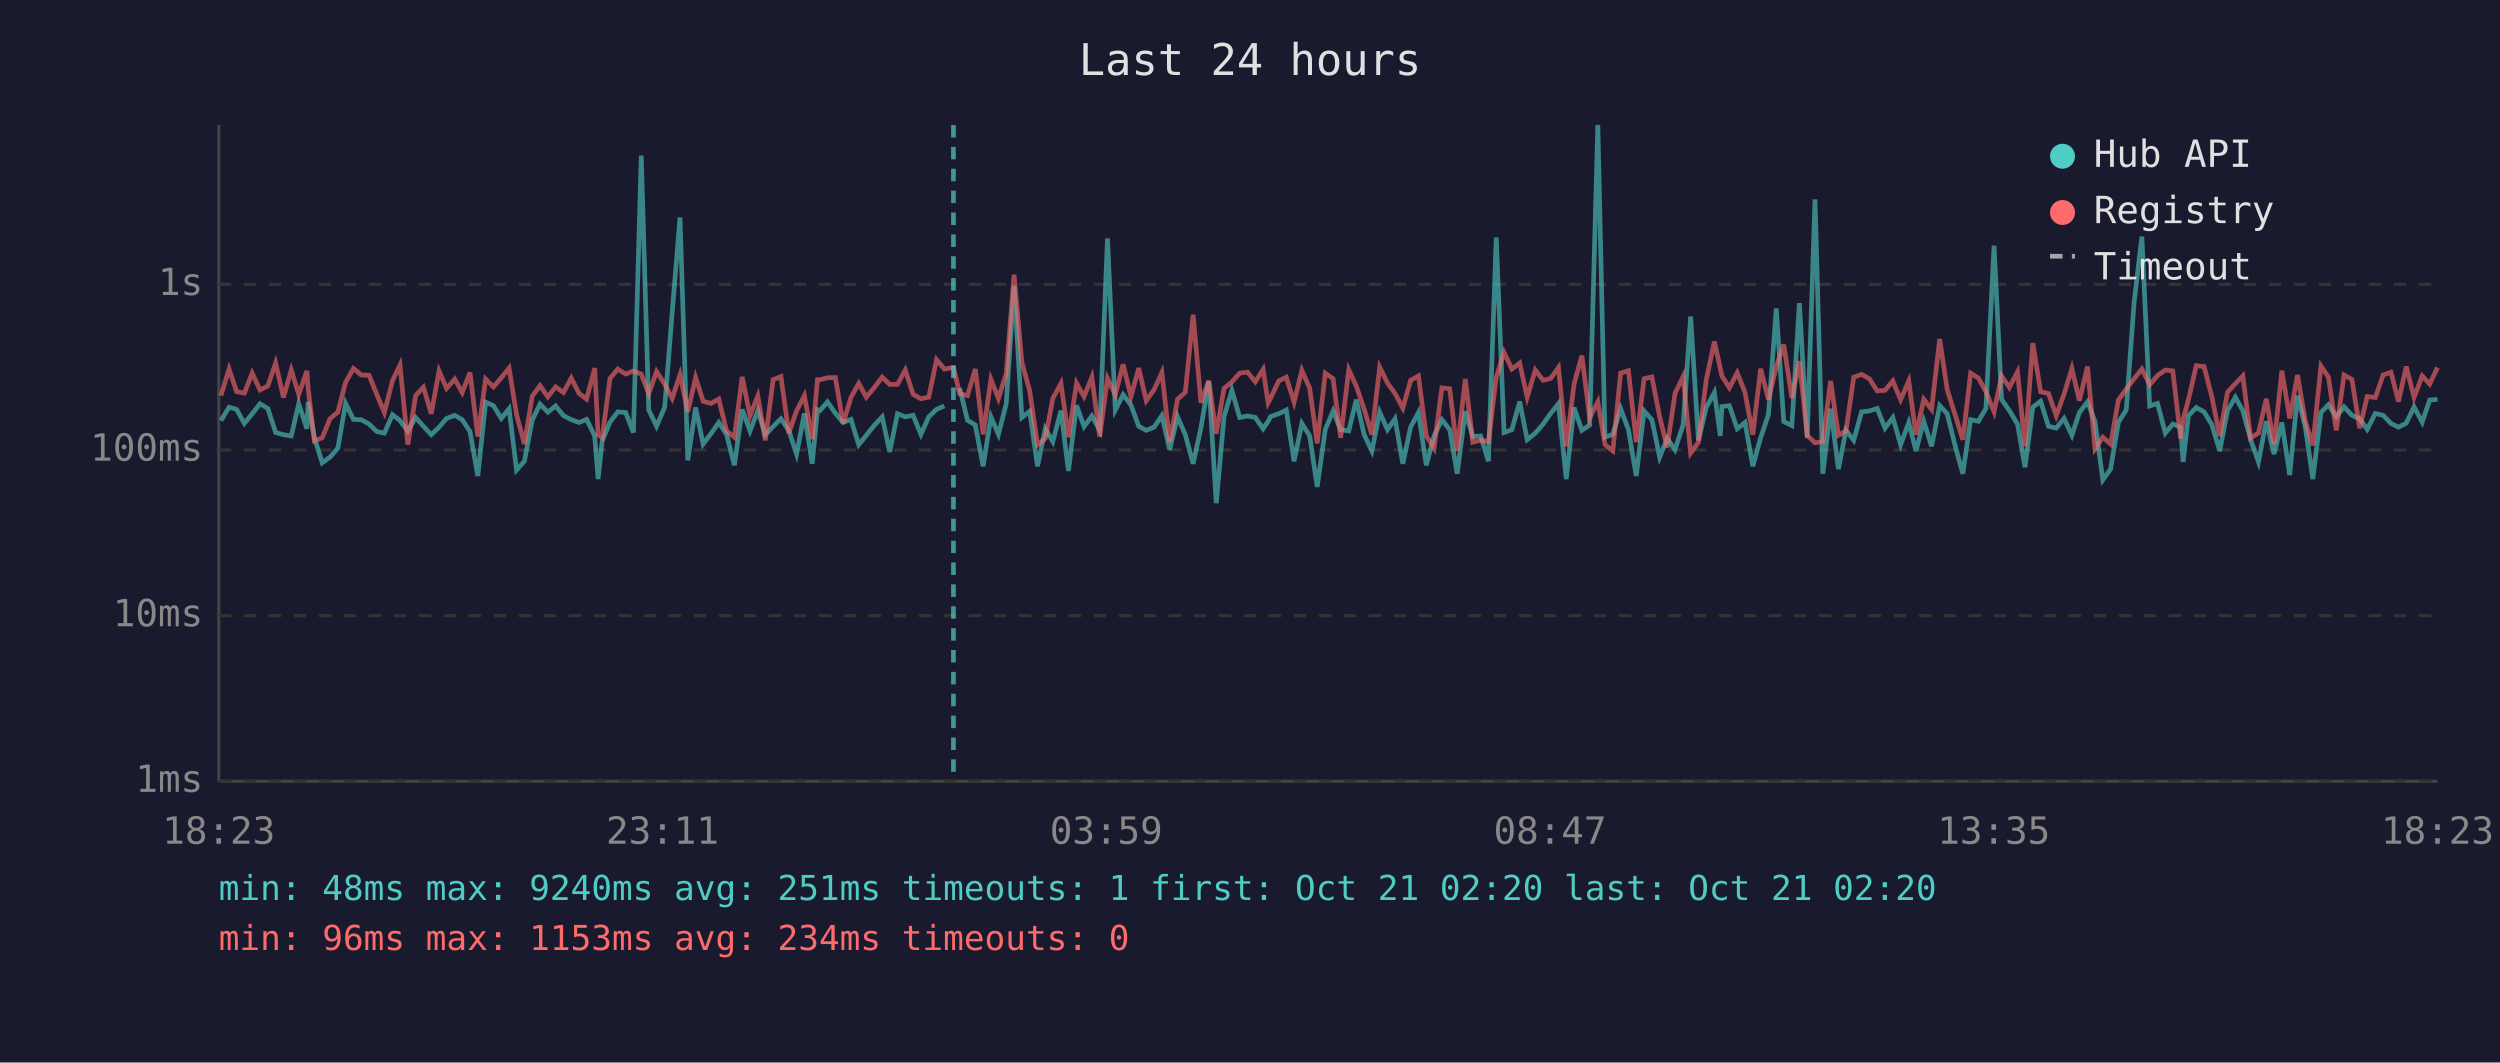
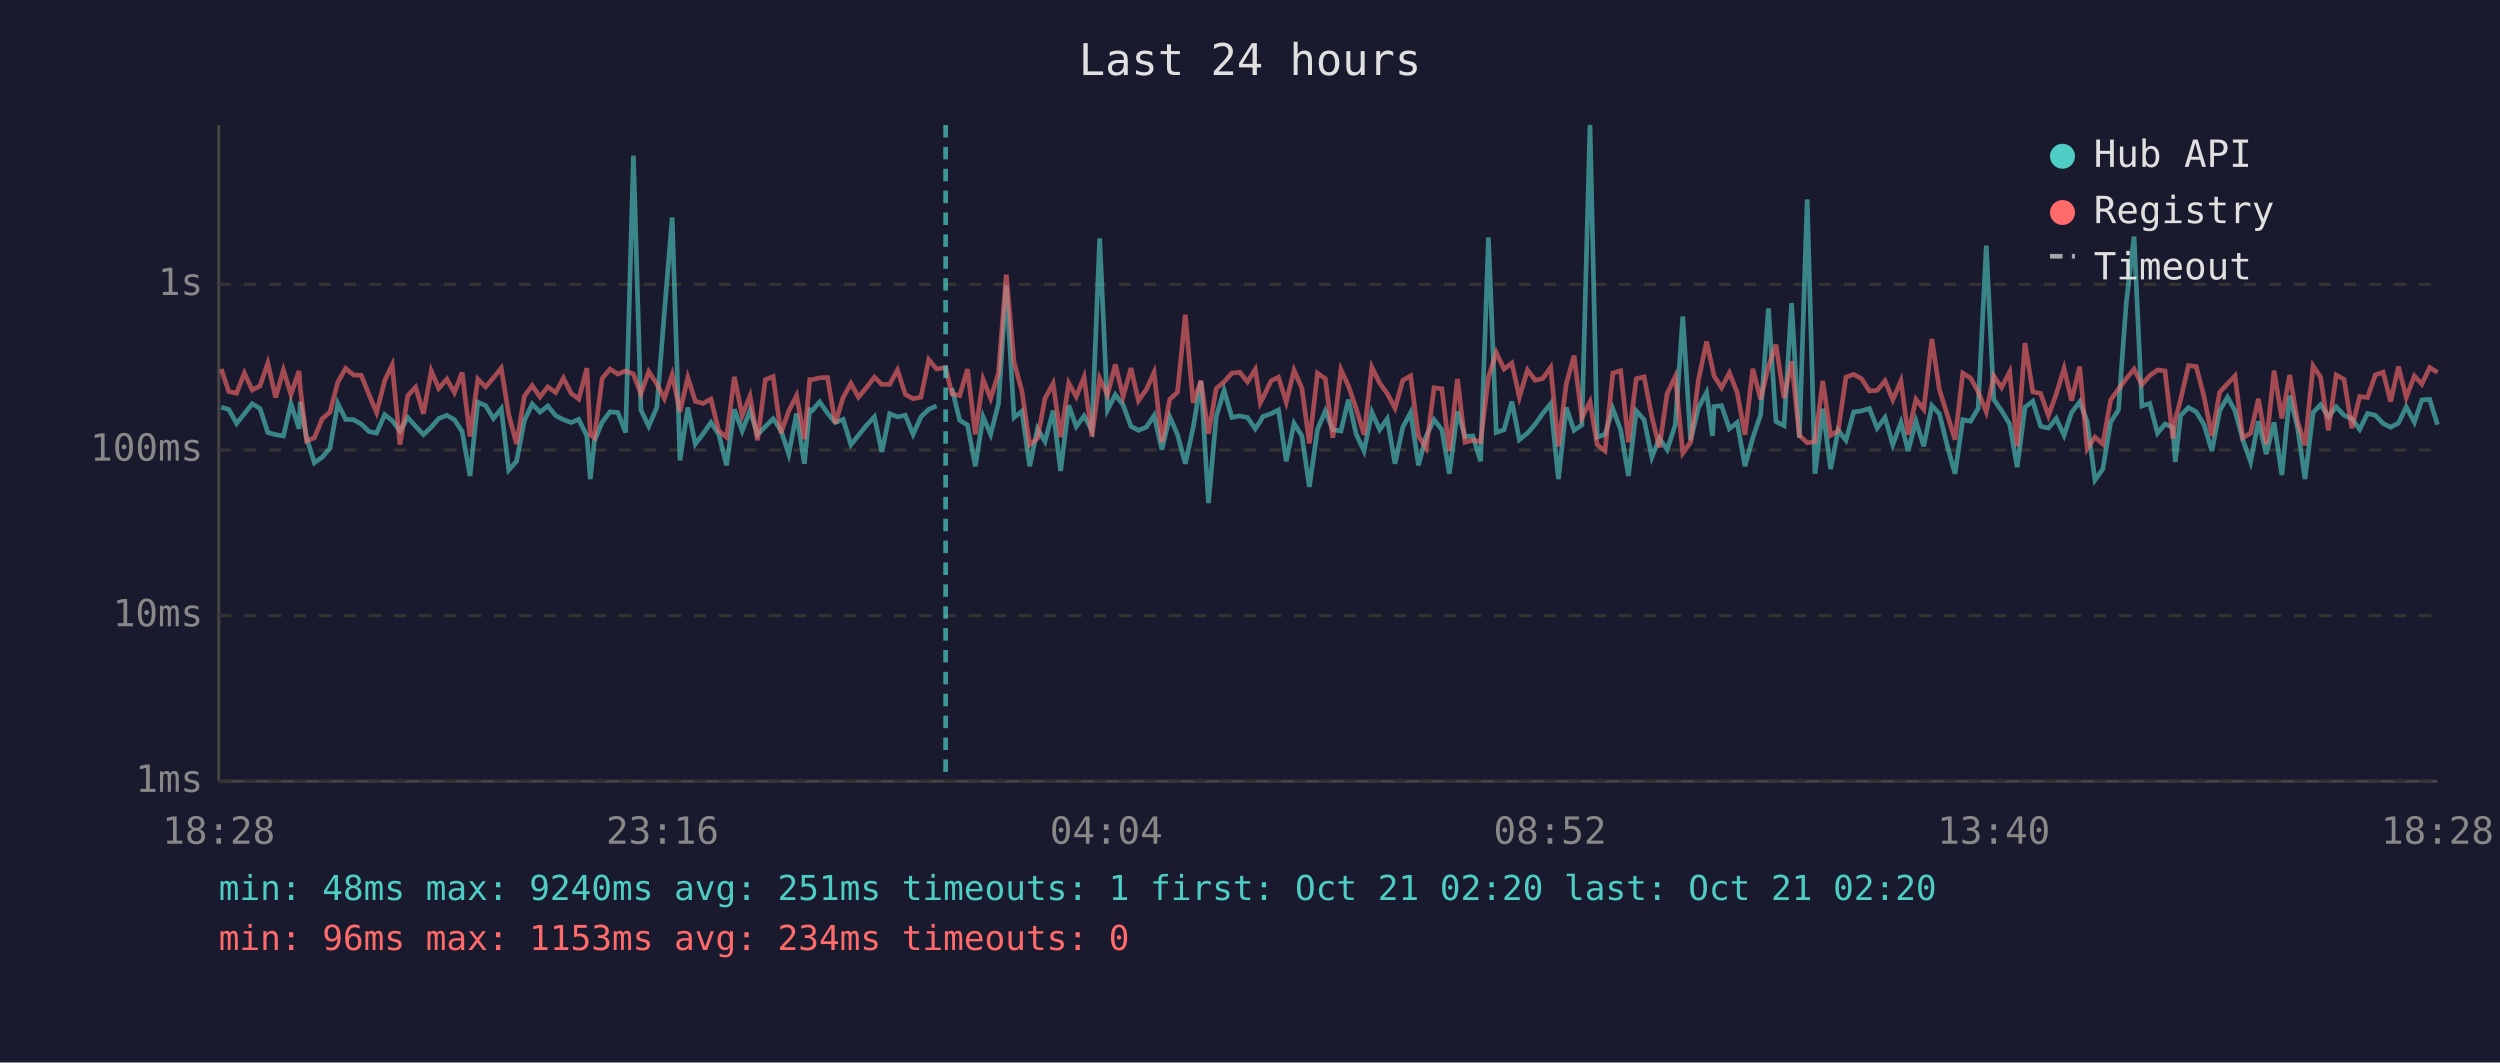
<svg xmlns="http://www.w3.org/2000/svg" viewBox="0 0 800 340" font-family="monospace" font-size="12">
  <rect width="800" height="340" fill="#1a1a2e" />
  <text x="400" y="24" fill="#e0e0e0" font-size="14" text-anchor="middle">Last 24 hours</text>
  <line x1="70" y1="40" x2="70" y2="250" stroke="#444" stroke-width="1" />
  <line x1="70" y1="250" x2="780" y2="250" stroke="#444" stroke-width="1" />
  <line x1="70" y1="250" x2="780" y2="250" stroke="#333" stroke-width="1" stroke-dasharray="4" />
  <text x="65" y="250" fill="#888" text-anchor="end" dominant-baseline="middle">1ms</text>
  <line x1="70" y1="197" x2="780" y2="197" stroke="#333" stroke-width="1" stroke-dasharray="4" />
  <text x="65" y="197" fill="#888" text-anchor="end" dominant-baseline="middle">10ms</text>
  <line x1="70" y1="144" x2="780" y2="144" stroke="#333" stroke-width="1" stroke-dasharray="4" />
  <text x="65" y="144" fill="#888" text-anchor="end" dominant-baseline="middle">100ms</text>
  <line x1="70" y1="91" x2="780" y2="91" stroke="#333" stroke-width="1" stroke-dasharray="4" />
  <text x="65" y="91" fill="#888" text-anchor="end" dominant-baseline="middle">1s</text>
-   <text x="70" y="270" fill="#888" text-anchor="middle">18:23</text>
-   <text x="212" y="270" fill="#888" text-anchor="middle">23:11</text>
-   <text x="354" y="270" fill="#888" text-anchor="middle">03:59</text>
-   <text x="496" y="270" fill="#888" text-anchor="middle">08:47</text>
-   <text x="638" y="270" fill="#888" text-anchor="middle">13:35</text>
-   <text x="780" y="270" fill="#888" text-anchor="middle">18:23</text>
-   <polyline points="70.7,134.6 73.3,130.3 75.7,131.0 78.2,135.5 80.7,132.4 83.2,129.2 85.7,130.7 88.2,138.4 90.7,139.1 93.2,139.5 95.6,129.2 98.2,137.2 98.6,128.6 100.6,140.1 103.1,148.1 105.6,146.3 108.1,143.4 110.6,129.1 113.1,134.2 115.6,134.3 118.1,135.7 120.6,138.1 123.0,138.6 125.6,132.7 128.0,134.6 130.5,137.9 133.0,133.6 135.5,136.4 138.0,139.1 140.5,136.7 142.9,133.9 145.5,132.9 147.9,134.3 150.4,138.1 152.9,152.3 155.4,128.7 157.9,129.8 160.4,133.9 162.9,130.8 165.3,150.4 167.8,147.6 170.3,134.5 172.8,129.3 175.3,131.9 177.8,129.9 180.3,133.0 182.8,134.3 185.3,135.2 187.7,134.2 190.3,139.5 191.4,153.3 192.7,141.1 195.2,135.1 197.7,131.8 200.2,132.0 202.7,138.4 205.2,49.8 207.6,131.2 210.1,136.4 212.7,130.3 215.1,100.0 217.6,69.6 220.1,147.3 222.6,130.4 225.0,142.1 227.5,138.8 230.0,135.2 232.5,139.0 235.0,148.9 237.5,131.0 240.0,137.9 242.5,131.4 244.9,139.1 247.4,136.5 249.9,134.0 252.4,137.7 254.9,145.3 257.4,132.3 259.9,148.4 261.6,131.1 262.4,131.4 264.8,128.6 267.3,132.2 269.8,135.2 272.3,134.2 274.8,142.3 277.2,139.3 279.7,136.2 282.3,133.4 284.7,144.6 287.2,132.4 289.7,133.4 292.2,132.9 294.7,139.0 297.2,133.4 299.7,131.0 302.2,129.9" fill="none" stroke="#4ecdc4" stroke-width="1.5" opacity="0.6" />
-   <polyline points="307.1,124.2 309.6,134.5 312.1,136.0 314.6,149.2 317.1,133.4 319.5,139.0 322.0,129.2 324.5,91.4 327.0,133.6 329.5,131.6 332.0,149.2 334.5,137.2 336.9,141.3 339.5,131.4 341.9,150.7 344.5,129.7 346.9,136.5 349.4,133.1 351.9,137.7 354.4,76.3 356.9,131.2 359.4,126.3 361.9,129.6 364.4,136.4 366.8,137.7 369.3,136.7 371.8,133.0 374.3,143.9 376.8,133.3 379.3,139.1 381.8,148.4 384.3,136.9 386.8,122.0 389.2,161.0 391.7,133.3 394.2,124.9 396.7,133.6 399.2,133.1 401.7,133.6 404.2,137.2 405.8,134.8 406.6,133.3 409.2,132.4 411.6,131.2 414.1,147.6 416.6,135.5 419.1,139.5 421.5,155.8 424.1,137.4 426.6,131.5 429.0,137.5 431.6,137.9 434.0,127.9 436.5,139.0 439.0,144.3 441.5,131.9 444.0,137.5 446.4,134.0 448.9,148.4 451.4,136.7 453.9,132.0 456.4,148.9 458.9,139.5 461.4,134.3 463.9,137.5 466.3,151.6 468.9,131.6 471.3,139.7 473.8,139.5 476.3,147.6 478.8,76.0 481.3,138.4 483.8,137.5 486.3,128.5 488.7,140.7 491.3,138.6 493.8,135.7 496.2,132.3 498.7,129.2 501.2,153.3 503.7,130.4 506.2,137.7 508.7,136.0 511.3,40.0 513.6,139.9 516.1,139.0 518.6,130.8 521.1,137.5 523.6,152.3 526.1,131.5 528.6,134.3 531.1,146.3 533.5,140.3 536.0,143.9 538.6,135.9 541.0,101.3 543.5,140.9 546.0,130.4 548.6,125.6 550.5,139.5 551.0,130.1 553.4,129.8 555.9,137.2 558.4,135.2 560.9,149.2 563.4,140.1 565.9,132.7 568.4,98.7 570.8,134.9 573.4,136.2 575.8,97.0 578.3,140.1 580.8,63.8 583.3,151.6 585.8,130.8 588.3,150.1 590.7,137.7 593.2,140.9 595.7,131.8 598.2,131.5 600.7,130.7 603.2,137.0 605.7,133.6 608.2,142.3 610.8,135.2 613.1,144.3 615.6,134.8 618.1,142.8 620.7,129.8 623.1,132.4 625.6,142.5 628.1,151.6 630.6,134.3 633.1,134.8 635.5,130.7 638.1,78.6 640.5,127.8 643.0,131.4 645.6,135.7 648.0,149.5 650.5,130.3 653.0,128.4 655.5,136.4 658.0,137.0 660.5,133.9 663.0,139.3 665.4,132.0 668.0,128.6 670.4,134.9 672.9,153.6 675.4,150.1 677.9,135.1 680.4,131.2 682.9,96.9 685.4,75.7 687.9,129.9 690.4,129.1 692.9,138.6 695.3,135.7 697.8,136.7 698.6,147.8 700.3,133.0 702.8,130.4 705.3,131.8 707.8,135.9 710.3,144.3 712.8,131.4 715.3,127.1 717.7,131.4 720.2,140.7 722.7,147.8 725.2,134.8 727.7,145.3 730.2,135.2 732.7,152.0 735.2,126.6 737.7,136.7 740.1,153.3 742.7,132.0 745.1,129.5 747.6,133.4 750.1,130.2 752.6,132.9 755.1,134.0 757.5,137.4 760.1,132.3 762.6,132.9 765.1,135.5 767.5,136.7 770.0,135.4 772.5,130.2 775.1,135.1 777.5,128.0 780.0,127.8" fill="none" stroke="#4ecdc4" stroke-width="1.5" opacity="0.6" />
-   <polyline points="70.7,126.6 73.3,118.1 75.7,125.3 78.2,125.8 80.7,119.4 83.2,124.8 85.7,123.5 88.2,116.2 90.7,127.2 93.2,118.4 95.6,126.2 98.2,118.7 98.6,124.2 100.6,141.1 103.1,140.1 105.6,134.0 108.1,131.9 110.6,122.3 113.1,117.9 115.6,120.0 118.1,120.1 120.6,126.3 123.0,132.0 125.6,121.8 128.0,116.8 130.5,142.3 133.0,126.6 135.5,123.9 138.0,132.4 140.5,118.7 142.9,124.3 145.5,121.3 147.9,125.6 150.4,119.2 152.9,139.7 155.4,121.3 157.9,123.8 160.4,120.9 162.9,117.8 165.3,132.7 167.8,142.1 170.3,126.8 172.8,123.4 175.3,127.0 177.8,123.8 180.3,125.6 182.8,121.0 185.3,125.9 187.7,127.7 190.3,117.8 191.4,139.1 192.7,140.1 195.2,121.1 197.7,118.1 200.2,119.7 202.7,118.7 205.2,119.7 207.6,126.0 210.1,118.9 212.7,122.9 215.1,127.5 217.6,119.9 220.1,131.8 222.6,120.8 225.0,128.4 227.5,129.1 230.0,127.7 232.5,137.9 235.0,139.9 237.5,120.6 240.0,133.0 242.5,126.7 244.9,140.9 247.4,121.5 249.9,120.5 252.4,138.6 254.9,131.5 257.4,126.6 259.9,140.5 261.6,121.5 262.4,121.5 264.8,120.9 267.3,120.8 269.8,135.5 272.3,127.2 274.8,122.7 277.2,127.1 279.7,124.1 282.3,120.7 284.7,123.0 287.2,123.0 289.7,118.4 292.2,126.2 294.7,127.6 297.2,127.1 299.7,115.1 302.2,118.1 305.1,117.6 307.1,126.0 309.6,126.6 312.1,118.1 314.6,139.0 317.1,121.4 319.5,127.5 322.0,119.5 324.5,87.9 327.0,115.9 329.5,125.1 332.0,142.3 334.5,140.3 336.9,127.5 339.5,122.7 341.9,139.9 344.5,122.6 346.9,126.9 349.4,120.7 351.9,139.7 354.4,121.1 356.9,126.4 359.4,116.6 361.9,126.9 364.4,117.8 366.8,128.2 369.3,124.7 371.8,119.2 374.3,141.5 376.8,127.8 379.3,125.5 381.8,100.7 384.3,128.9 386.8,121.8 389.2,138.8 391.7,124.3 394.2,122.2 396.7,119.4 399.2,119.1 401.7,122.2 404.2,118.2 405.8,128.9 406.6,127.4 409.2,121.9 411.6,120.7 414.1,128.7 416.6,118.5 419.1,124.2 421.5,141.9 424.1,119.4 426.6,121.2 429.0,140.1 431.6,118.3 434.0,123.5 436.5,130.8 439.0,139.1 441.5,117.5 444.0,122.6 446.4,125.9 448.9,130.6 451.4,121.7 453.9,120.3 456.4,139.5 458.9,143.4 461.4,124.1 463.9,124.4 466.3,144.3 468.9,121.3 471.3,141.5 473.8,140.9 476.3,141.3 478.8,120.7 481.3,112.8 483.8,118.1 486.3,116.2 488.7,127.1 491.3,118.4 493.8,121.7 496.2,121.1 498.7,117.6 501.2,142.8 503.7,122.9 506.2,113.8 508.7,133.7 511.3,128.6 513.6,142.3 516.1,144.3 518.6,119.4 521.1,118.6 523.6,141.5 526.1,121.2 528.6,120.6 531.1,133.4 533.5,143.2 536.0,125.9 538.6,120.5 541.0,145.0 543.5,141.5 546.0,121.6 548.6,109.3 550.5,117.9 551.0,120.3 553.4,124.1 555.9,119.3 558.4,125.6 560.9,139.1 563.4,118.0 565.9,127.8 568.4,117.3 570.8,110.3 573.4,127.4 575.8,115.6 578.3,139.3 580.8,141.7 583.3,141.3 585.8,121.9 588.3,139.3 590.7,137.9 593.2,120.7 595.7,119.8 598.2,121.2 600.7,125.1 603.2,124.9 605.7,121.9 608.2,127.9 610.8,121.9 613.1,139.1 615.6,127.8 618.1,131.0 620.7,108.5 623.1,124.7 625.6,132.6 628.1,140.7 630.6,119.4 633.1,121.0 635.5,125.3 638.1,131.8 640.5,120.3 643.0,124.0 645.6,119.0 648.0,142.8 650.5,109.8 653.0,125.4 655.5,125.9 658.0,133.0 660.5,126.1 663.0,117.9 665.4,128.2 668.0,117.3 670.4,143.6 672.9,139.9 675.4,142.1 677.9,128.0 680.4,124.5 682.9,121.2 685.4,118.1 687.9,123.1 690.4,120.2 692.9,118.4 695.3,118.7 697.8,140.3 698.6,134.2 700.3,127.9 702.8,117.0 705.3,117.3 707.8,127.0 710.3,139.5 712.8,125.5 715.3,122.8 717.7,120.3 720.2,140.1 722.7,138.6 725.2,127.6 727.7,142.1 730.2,118.6 732.7,133.9 735.2,120.0 737.7,134.8 740.1,142.5 742.7,117.1 745.1,120.7 747.6,137.7 750.1,120.0 752.6,121.4 755.1,137.0 757.5,126.9 760.1,127.2 762.6,120.0 765.1,119.1 767.5,128.5 770.0,117.3 772.5,127.2 775.1,120.3 777.5,122.9 780.0,117.6" fill="none" stroke="#ff6b6b" stroke-width="1.5" opacity="0.6" />
-   <line x1="305.1" y1="40" x2="305.1" y2="250" stroke="#4ecdc4" stroke-width="1.5" stroke-dasharray="4,3" opacity="0.7" />
+   <text x="70" y="270" fill="#888" text-anchor="middle">18:28</text>
+   <text x="212" y="270" fill="#888" text-anchor="middle">23:16</text>
+   <text x="354" y="270" fill="#888" text-anchor="middle">04:04</text>
+   <text x="496" y="270" fill="#888" text-anchor="middle">08:52</text>
+   <text x="638" y="270" fill="#888" text-anchor="middle">13:40</text>
+   <text x="780" y="270" fill="#888" text-anchor="middle">18:28</text>
+   <polyline points="70.8,130.3 73.2,131.0 75.7,135.5 78.2,132.4 80.7,129.2 83.2,130.7 85.7,138.4 88.2,139.1 90.7,139.5 93.1,129.2 95.7,137.2 96.1,128.6 98.1,140.1 100.6,148.1 103.1,146.3 105.6,143.4 108.1,129.1 110.6,134.2 113.1,134.3 115.6,135.7 118.1,138.1 120.5,138.6 123.1,132.7 125.5,134.6 128.0,137.9 130.5,133.6 133.0,136.4 135.5,139.1 138.0,136.7 140.4,133.9 143.0,132.9 145.4,134.3 147.9,138.1 150.4,152.3 152.9,128.7 155.4,129.8 157.9,133.9 160.4,130.8 162.8,150.4 165.3,147.6 167.8,134.5 170.3,129.3 172.8,131.9 175.3,129.9 177.8,133.0 180.3,134.3 182.8,135.2 185.2,134.2 187.8,139.5 188.9,153.3 190.2,141.1 192.7,135.1 195.2,131.8 197.7,132.0 200.2,138.4 202.7,49.8 205.1,131.2 207.6,136.4 210.2,130.3 212.6,100.0 215.1,69.6 217.6,147.3 220.1,130.4 222.5,142.1 225.0,138.8 227.5,135.2 230.0,139.0 232.5,148.9 235.0,131.0 237.5,137.9 240.0,131.4 242.4,139.1 244.9,136.5 247.4,134.0 249.9,137.7 252.4,145.3 254.9,132.3 257.4,148.4 259.1,131.1 259.9,131.4 262.3,128.6 264.8,132.2 267.3,135.2 269.8,134.2 272.3,142.3 274.7,139.3 277.2,136.2 279.8,133.4 282.2,144.6 284.7,132.4 287.2,133.4 289.7,132.9 292.2,139.0 294.7,133.4 297.2,131.0 299.7,129.9" fill="none" stroke="#4ecdc4" stroke-width="1.5" opacity="0.6" />
+   <polyline points="304.6,124.2 307.1,134.5 309.6,136.0 312.1,149.2 314.6,133.4 317.0,139.0 319.5,129.2 322.0,91.4 324.5,133.6 327.0,131.6 329.5,149.2 332.0,137.2 334.4,141.3 337.0,131.4 339.4,150.7 342.0,129.7 344.4,136.5 346.9,133.1 349.4,137.7 351.9,76.3 354.4,131.2 356.9,126.3 359.4,129.6 361.9,136.4 364.3,137.7 366.8,136.7 369.3,133.0 371.8,143.9 374.3,133.3 376.8,139.1 379.3,148.4 381.8,136.9 384.3,122.0 386.7,161.0 389.2,133.3 391.7,124.9 394.2,133.6 396.7,133.1 399.2,133.6 401.7,137.2 403.3,134.8 404.1,133.3 406.7,132.4 409.1,131.2 411.6,147.6 414.1,135.5 416.6,139.5 419.0,155.8 421.6,137.4 424.1,131.5 426.5,137.5 429.1,137.9 431.5,127.9 434.0,139.0 436.5,144.3 439.0,131.9 441.5,137.5 443.9,134.0 446.4,148.4 448.9,136.7 451.4,132.0 453.9,148.9 456.4,139.5 458.9,134.3 461.4,137.5 463.8,151.6 466.4,131.6 468.8,139.7 471.3,139.5 473.8,147.6 476.3,76.0 478.8,138.4 481.3,137.5 483.8,128.5 486.2,140.7 488.8,138.6 491.3,135.7 493.7,132.3 496.2,129.2 498.7,153.3 501.2,130.4 503.7,137.7 506.2,136.0 508.8,40.0 511.1,139.9 513.6,139.0 516.1,130.8 518.6,137.5 521.1,152.3 523.6,131.5 526.1,134.3 528.6,146.3 531.0,140.3 533.5,143.9 536.1,135.9 538.5,101.3 541.0,140.9 543.5,130.4 546.1,125.6 548.0,139.5 548.5,130.1 550.9,129.8 553.4,137.2 555.9,135.2 558.4,149.2 560.9,140.1 563.4,132.7 565.9,98.7 568.3,134.9 570.9,136.2 573.3,97.0 575.8,140.1 578.3,63.8 580.8,151.6 583.3,130.8 585.8,150.1 588.2,137.7 590.7,140.9 593.2,131.8 595.7,131.5 598.2,130.7 600.7,137.0 603.2,133.6 605.7,142.3 608.3,135.2 610.6,144.3 613.1,134.8 615.6,142.8 618.2,129.8 620.6,132.4 623.1,142.5 625.6,151.6 628.1,134.3 630.6,134.8 633.0,130.7 635.6,78.6 638.0,127.8 640.5,131.4 643.1,135.7 645.5,149.5 648.0,130.3 650.5,128.4 653.0,136.4 655.5,137.0 658.0,133.9 660.5,139.3 662.9,132.0 665.5,128.6 667.9,134.9 670.4,153.6 672.9,150.1 675.4,135.1 677.9,131.2 680.4,96.9 682.9,75.7 685.4,129.9 687.9,129.1 690.4,138.6 692.8,135.7 695.3,136.7 696.1,147.8 697.8,133.0 700.3,130.4 702.8,131.8 705.3,135.9 707.8,144.3 710.3,131.4 712.8,127.1 715.2,131.4 717.7,140.7 720.2,147.8 722.7,134.8 725.2,145.3 727.7,135.2 730.2,152.0 732.7,126.6 735.2,136.7 737.6,153.3 740.2,132.0 742.6,129.5 745.1,133.4 747.6,130.2 750.1,132.9 752.6,134.0 755.1,137.4 757.6,132.3 760.1,132.9 762.6,135.5 765.0,136.7 767.5,135.4 770.0,130.2 772.6,135.1 775.0,128.0 777.5,127.8 780.0,135.9" fill="none" stroke="#4ecdc4" stroke-width="1.5" opacity="0.6" />
+   <polyline points="70.8,118.1 73.2,125.3 75.7,125.8 78.2,119.4 80.7,124.8 83.2,123.5 85.7,116.2 88.2,127.2 90.7,118.4 93.1,126.2 95.7,118.7 96.1,124.2 98.1,141.1 100.6,140.1 103.1,134.0 105.6,131.9 108.1,122.3 110.6,117.9 113.1,120.0 115.6,120.1 118.1,126.3 120.5,132.0 123.1,121.8 125.5,116.8 128.0,142.3 130.5,126.6 133.0,123.9 135.5,132.4 138.0,118.7 140.4,124.3 143.0,121.3 145.4,125.6 147.9,119.2 150.4,139.7 152.9,121.3 155.4,123.8 157.9,120.9 160.4,117.8 162.8,132.7 165.3,142.1 167.8,126.8 170.3,123.4 172.8,127.0 175.3,123.8 177.8,125.6 180.3,121.0 182.8,125.9 185.2,127.7 187.8,117.8 188.9,139.1 190.2,140.1 192.7,121.1 195.2,118.1 197.7,119.7 200.2,118.7 202.7,119.7 205.1,126.0 207.6,118.9 210.2,122.9 212.6,127.5 215.1,119.9 217.6,131.8 220.1,120.8 222.5,128.4 225.0,129.1 227.5,127.7 230.0,137.9 232.5,139.9 235.0,120.6 237.5,133.0 240.0,126.7 242.4,140.9 244.9,121.5 247.4,120.5 249.9,138.6 252.4,131.5 254.9,126.6 257.4,140.5 259.1,121.5 259.9,121.5 262.3,120.9 264.8,120.8 267.3,135.5 269.8,127.2 272.3,122.7 274.7,127.1 277.2,124.1 279.8,120.7 282.2,123.0 284.7,123.0 287.2,118.4 289.7,126.2 292.2,127.6 294.7,127.1 297.2,115.1 299.7,118.1 302.6,117.6 304.6,126.0 307.1,126.6 309.6,118.1 312.1,139.0 314.6,121.4 317.0,127.5 319.5,119.5 322.0,87.9 324.5,115.9 327.0,125.1 329.5,142.3 332.0,140.3 334.4,127.5 337.0,122.7 339.4,139.9 342.0,122.6 344.4,126.9 346.9,120.7 349.4,139.7 351.9,121.1 354.4,126.4 356.9,116.6 359.4,126.9 361.9,117.8 364.3,128.2 366.8,124.7 369.3,119.2 371.8,141.5 374.3,127.8 376.8,125.5 379.3,100.7 381.8,128.9 384.3,121.8 386.7,138.8 389.2,124.3 391.7,122.2 394.2,119.4 396.7,119.1 399.2,122.2 401.7,118.2 403.3,128.9 404.1,127.4 406.7,121.9 409.1,120.7 411.6,128.7 414.1,118.5 416.6,124.2 419.0,141.9 421.6,119.4 424.1,121.2 426.5,140.1 429.1,118.3 431.5,123.5 434.0,130.8 436.5,139.1 439.0,117.5 441.5,122.6 443.9,125.9 446.4,130.6 448.9,121.7 451.4,120.3 453.9,139.5 456.4,143.4 458.9,124.1 461.4,124.4 463.8,144.3 466.4,121.3 468.8,141.5 471.3,140.9 473.8,141.3 476.3,120.7 478.8,112.8 481.3,118.1 483.8,116.2 486.2,127.1 488.8,118.4 491.3,121.7 493.7,121.1 496.2,117.6 498.7,142.8 501.2,122.9 503.7,113.8 506.2,133.7 508.8,128.6 511.1,142.3 513.6,144.3 516.1,119.4 518.6,118.6 521.1,141.5 523.6,121.2 526.1,120.6 528.6,133.4 531.0,143.2 533.5,125.9 536.1,120.5 538.5,145.0 541.0,141.5 543.5,121.6 546.1,109.3 548.0,117.9 548.5,120.3 550.9,124.1 553.4,119.3 555.9,125.6 558.4,139.1 560.9,118.0 563.4,127.8 565.9,117.3 568.3,110.3 570.9,127.4 573.3,115.6 575.8,139.3 578.3,141.7 580.8,141.3 583.3,121.9 585.8,139.3 588.2,137.9 590.7,120.7 593.2,119.8 595.7,121.2 598.2,125.1 600.7,124.9 603.2,121.9 605.7,127.9 608.3,121.9 610.6,139.1 613.1,127.8 615.6,131.0 618.2,108.5 620.6,124.7 623.1,132.6 625.6,140.7 628.1,119.4 630.6,121.0 633.0,125.3 635.6,131.8 638.0,120.3 640.5,124.0 643.1,119.0 645.5,142.8 648.0,109.8 650.5,125.4 653.0,125.9 655.5,133.0 658.0,126.1 660.5,117.9 662.9,128.2 665.5,117.3 667.9,143.6 670.4,139.9 672.9,142.1 675.4,128.0 677.9,124.5 680.4,121.2 682.9,118.1 685.4,123.1 687.9,120.2 690.4,118.4 692.8,118.7 695.3,140.3 696.1,134.2 697.8,127.9 700.3,117.0 702.8,117.3 705.3,127.0 707.8,139.5 710.3,125.5 712.8,122.8 715.2,120.3 717.7,140.1 720.2,138.6 722.7,127.6 725.2,142.1 727.7,118.6 730.2,133.9 732.7,120.0 735.2,134.8 737.6,142.5 740.2,117.1 742.6,120.7 745.1,137.7 747.6,120.0 750.1,121.4 752.6,137.0 755.1,126.9 757.6,127.2 760.1,120.0 762.6,119.1 765.0,128.5 767.5,117.3 770.0,127.2 772.6,120.3 775.0,122.9 777.5,117.6 780.0,119.2" fill="none" stroke="#ff6b6b" stroke-width="1.5" opacity="0.6" />
+   <line x1="302.6" y1="40" x2="302.6" y2="250" stroke="#4ecdc4" stroke-width="1.5" stroke-dasharray="4,3" opacity="0.7" />
  <circle cx="660" cy="50" r="4" fill="#4ecdc4" />
  <text x="670" y="50" fill="#e0e0e0" dominant-baseline="middle">Hub API</text>
  <circle cx="660" cy="68" r="4" fill="#ff6b6b" />
  <text x="670" y="68" fill="#e0e0e0" dominant-baseline="middle">Registry</text>
  <line x1="656" y1="82" x2="664" y2="82" stroke="#e0e0e0" stroke-width="1.5" stroke-dasharray="4,3" opacity="0.7" />
  <text x="670" y="86" fill="#e0e0e0" dominant-baseline="middle">Timeout</text>
  <text x="70" y="288" fill="#4ecdc4" font-size="11">min: 48ms  max: 9240ms  avg: 251ms  timeouts: 1  first: Oct 21 02:20  last: Oct 21 02:20</text>
  <text x="70" y="304" fill="#ff6b6b" font-size="11">min: 96ms  max: 1153ms  avg: 234ms  timeouts: 0</text>
</svg>
